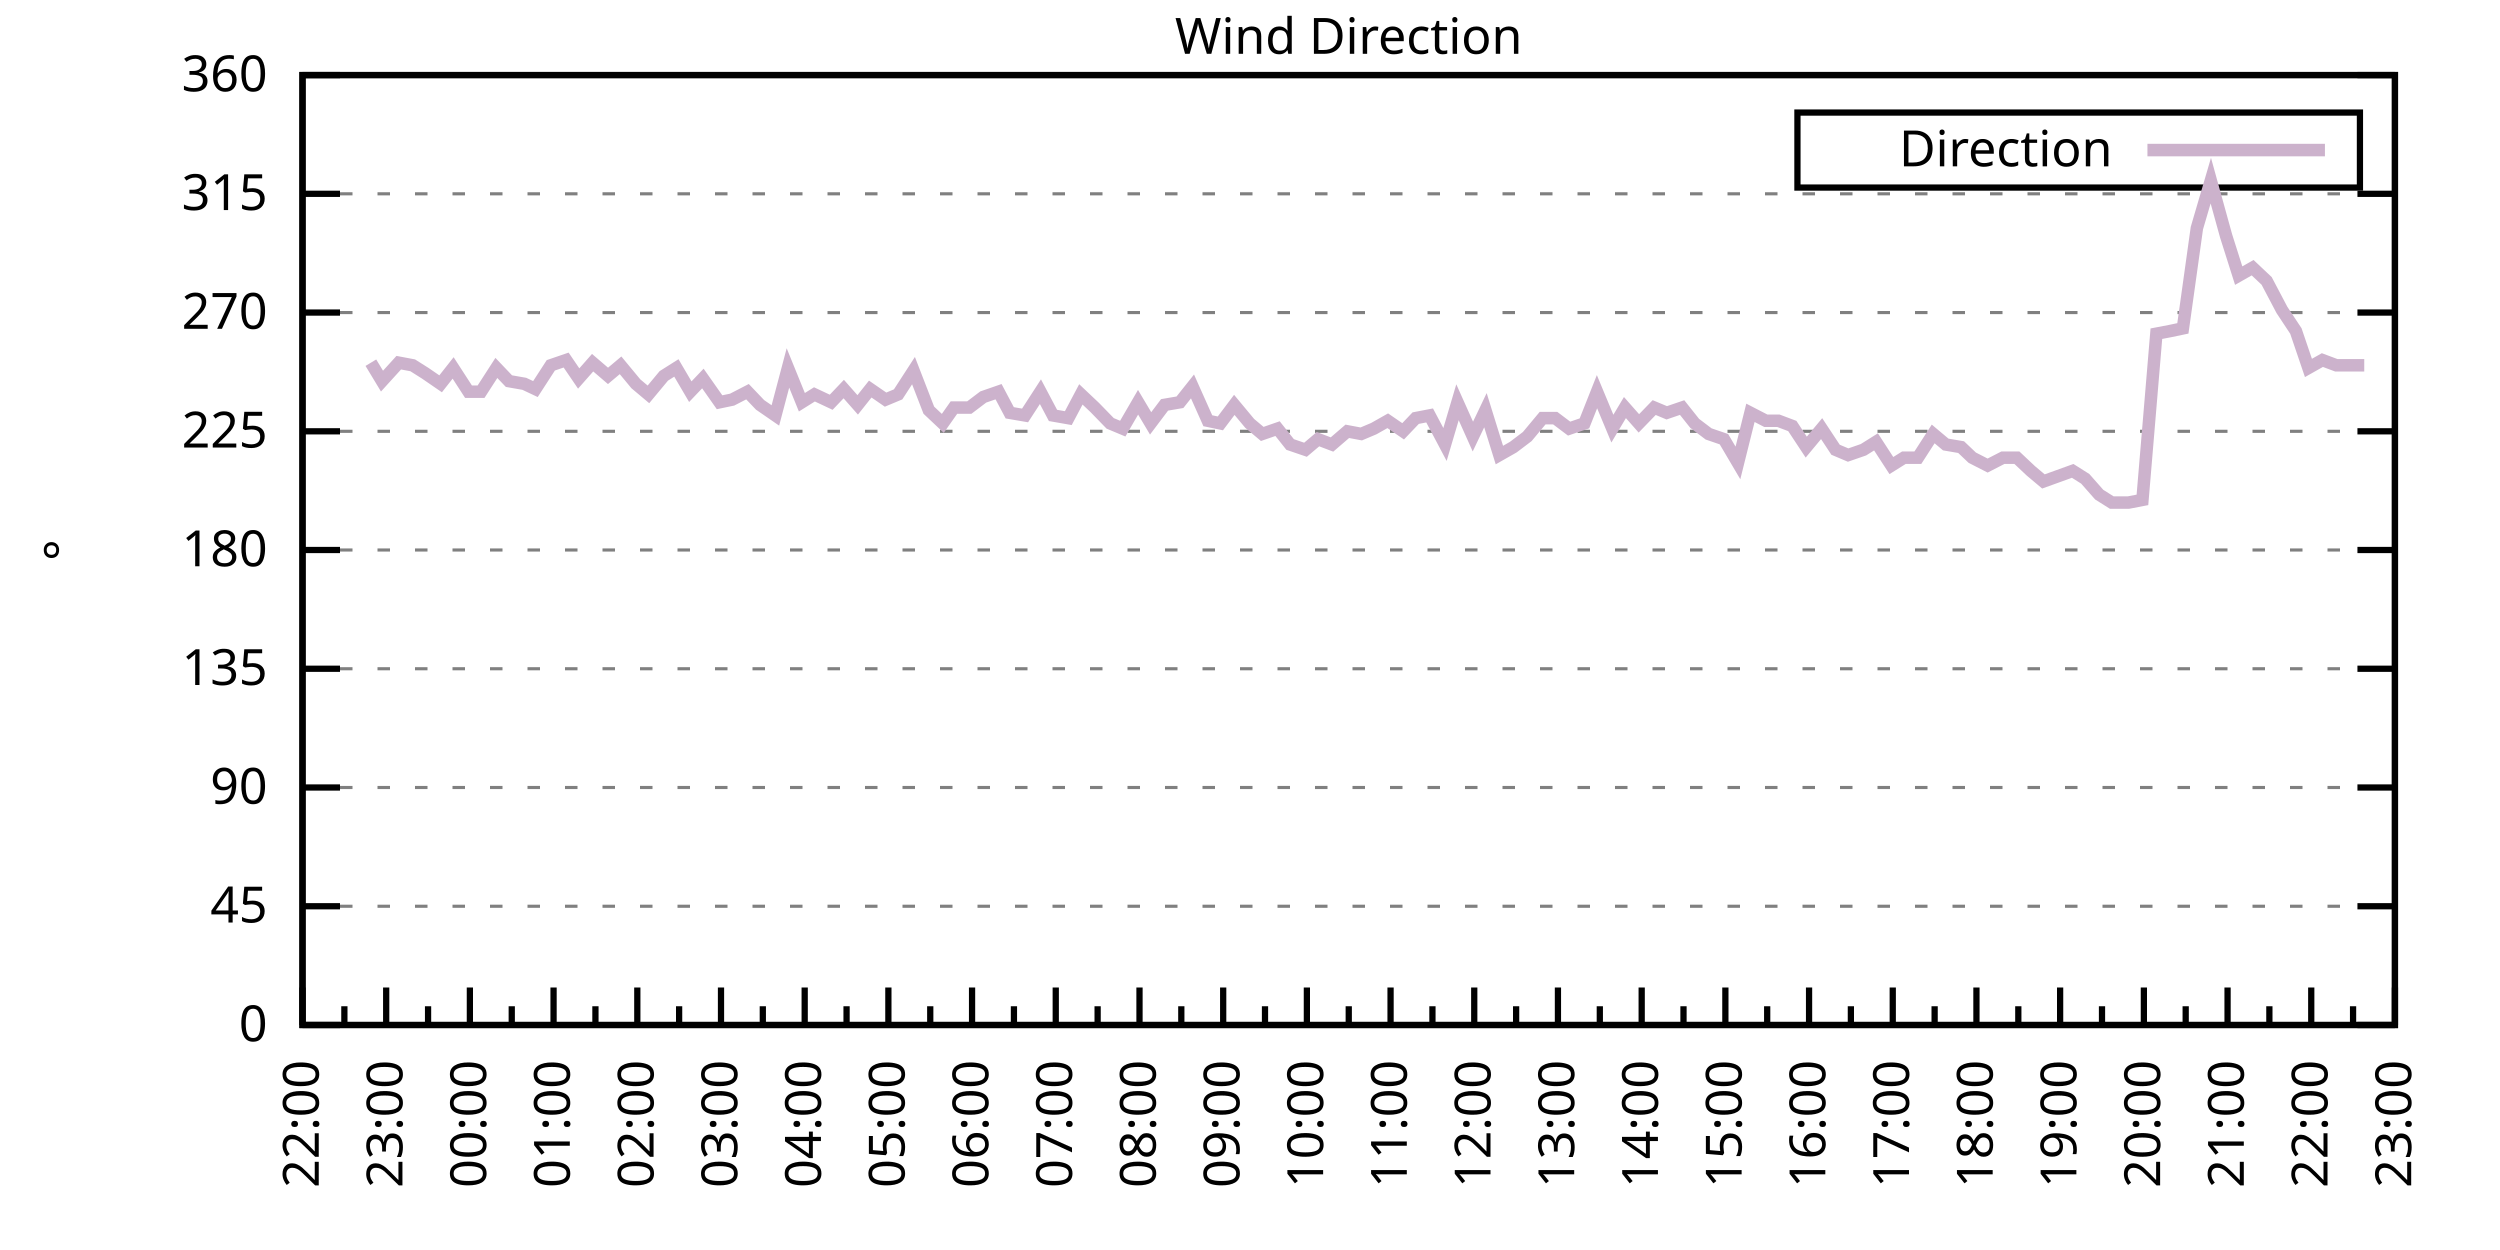
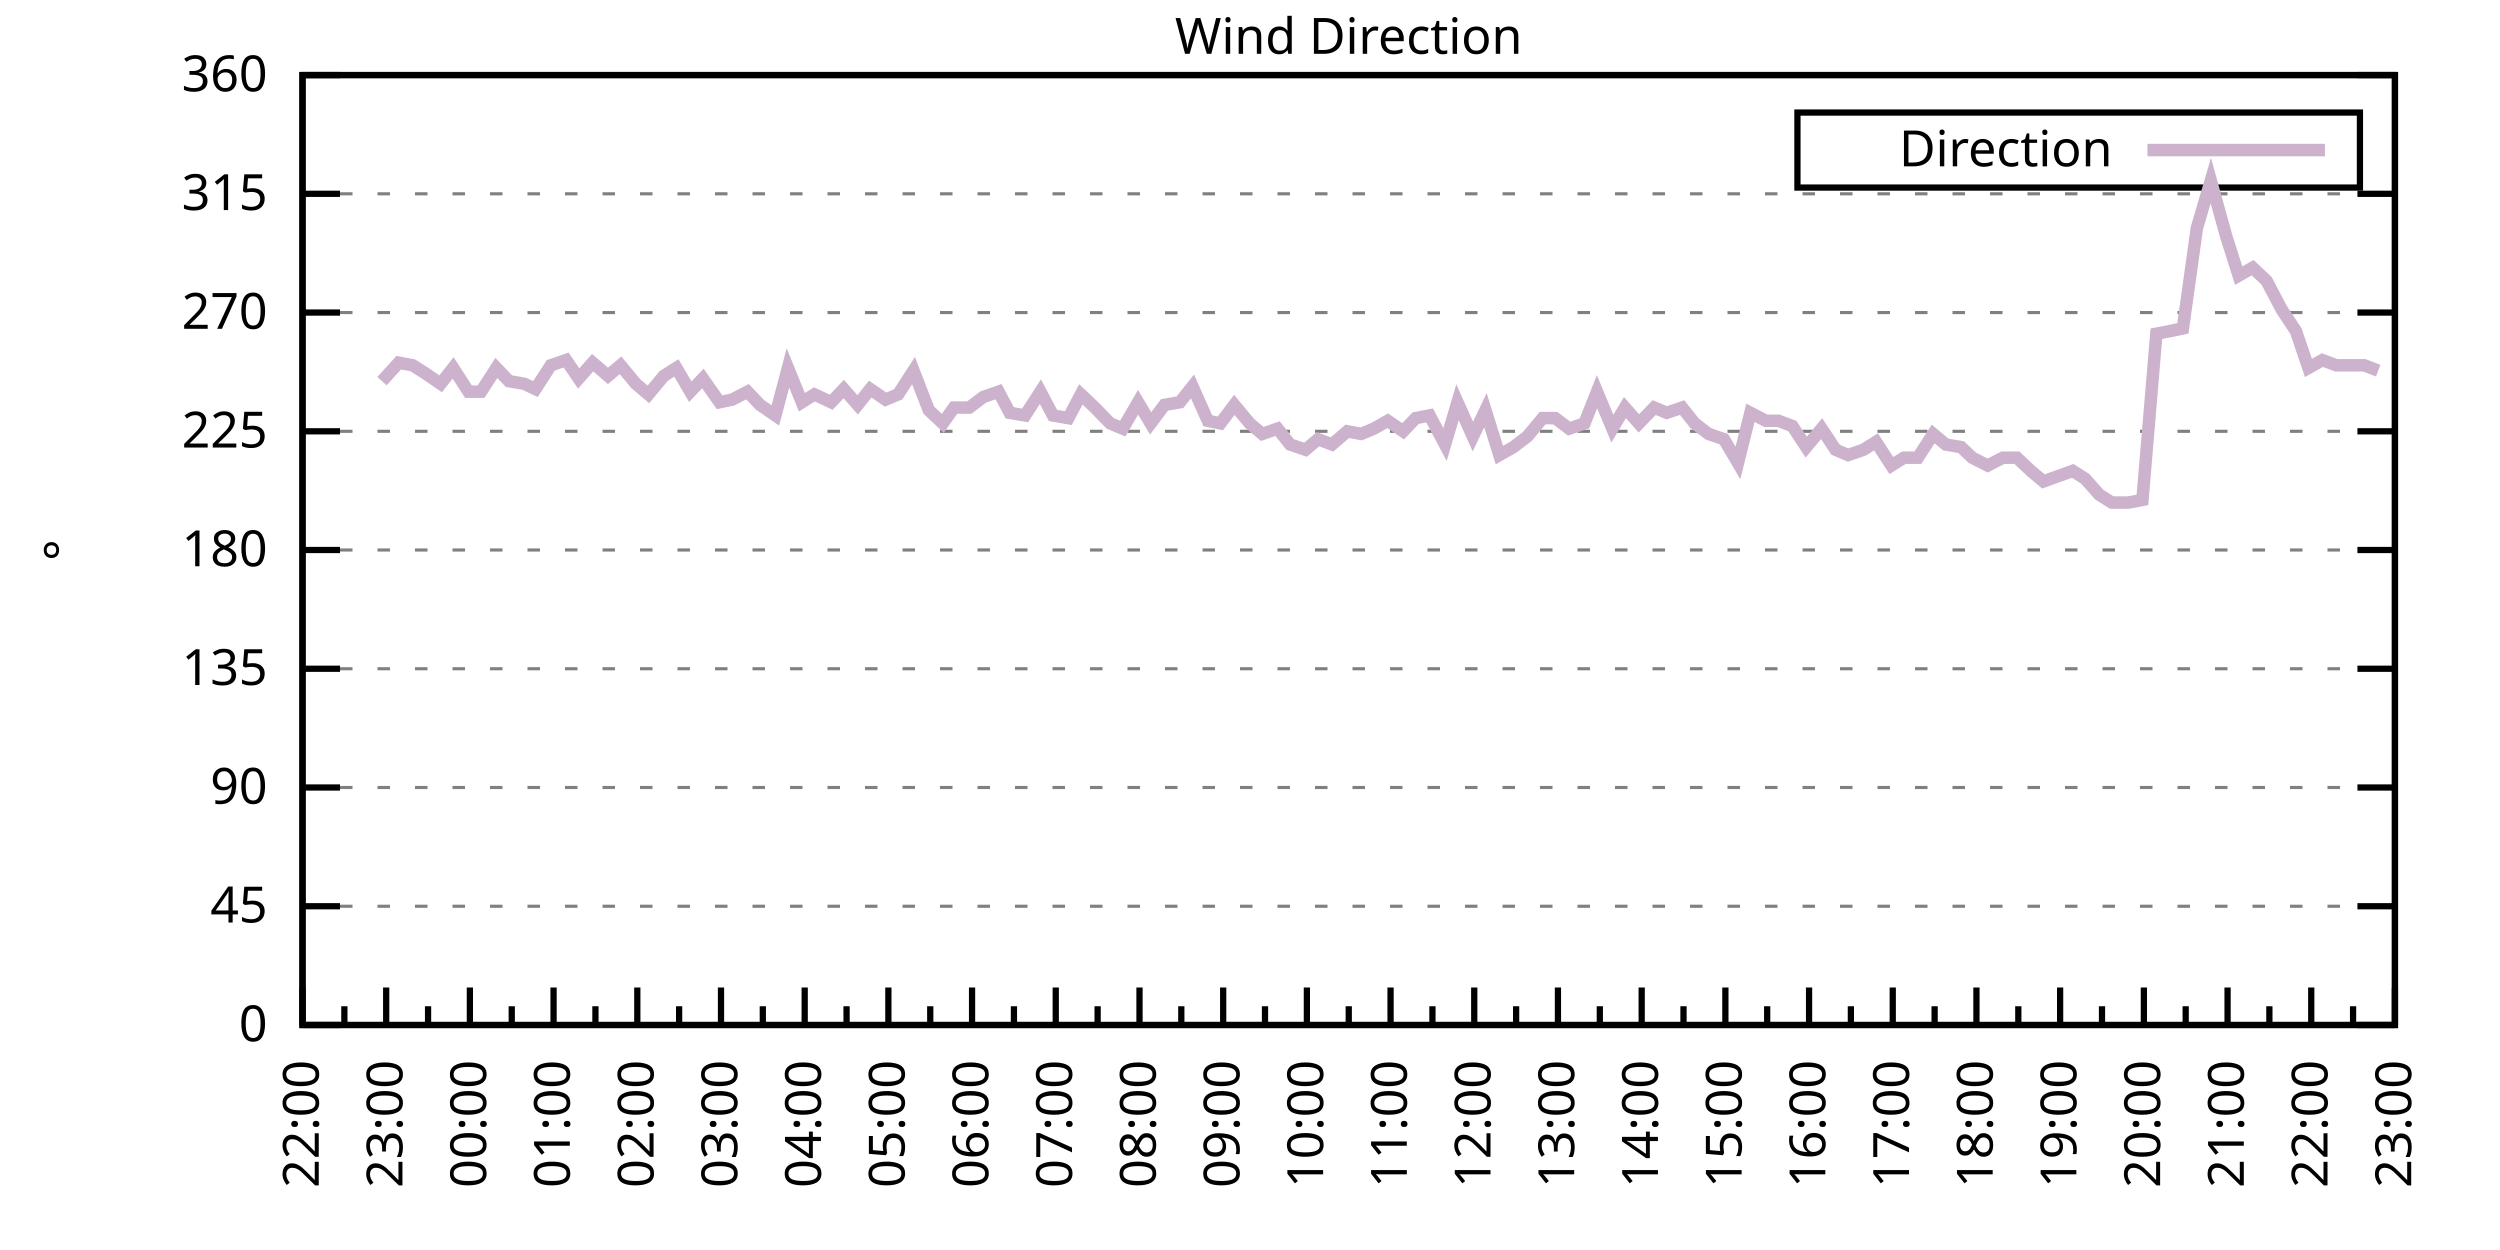
<svg xmlns="http://www.w3.org/2000/svg" xmlns:xlink="http://www.w3.org/1999/xlink" width="400" height="200" viewBox="0 0 400 200">
  <g id="gnuplot_canvas">
    <rect x="0" y="0" width="400" height="200" fill="none" />
    <defs>
      <circle id="gpDot" r="0.5" stroke-width="0.5" stroke="currentColor" />
      <path id="gpPt0" stroke-width="0.333" stroke="currentColor" d="M-1,0 h2 M0,-1 v2" />
      <path id="gpPt1" stroke-width="0.333" stroke="currentColor" d="M-1,-1 L1,1 M1,-1 L-1,1" />
      <path id="gpPt2" stroke-width="0.333" stroke="currentColor" d="M-1,0 L1,0 M0,-1 L0,1 M-1,-1 L1,1 M-1,1 L1,-1" />
      <rect id="gpPt3" stroke-width="0.333" stroke="currentColor" x="-1" y="-1" width="2" height="2" />
      <rect id="gpPt4" stroke-width="0.333" stroke="currentColor" fill="currentColor" x="-1" y="-1" width="2" height="2" />
      <circle id="gpPt5" stroke-width="0.333" stroke="currentColor" cx="0" cy="0" r="1" />
      <use xlink:href="#gpPt5" id="gpPt6" fill="currentColor" stroke="none" />
      <path id="gpPt7" stroke-width="0.333" stroke="currentColor" d="M0,-1.33 L-1.33,0.67 L1.33,0.67 z" />
      <use xlink:href="#gpPt7" id="gpPt8" fill="currentColor" stroke="none" />
      <use xlink:href="#gpPt7" id="gpPt9" stroke="currentColor" transform="rotate(180)" />
      <use xlink:href="#gpPt9" id="gpPt10" fill="currentColor" stroke="none" />
      <use xlink:href="#gpPt3" id="gpPt11" stroke="currentColor" transform="rotate(45)" />
      <use xlink:href="#gpPt11" id="gpPt12" fill="currentColor" stroke="none" />
      <path id="gpPt13" stroke-width="0.333" stroke="currentColor" d="M0,1.330 L1.265,0.411 L0.782,-1.067 L-0.782,-1.076 L-1.265,0.411 z" />
      <use xlink:href="#gpPt13" id="gpPt14" fill="currentColor" stroke="none" />
      <filter id="textbox" filterUnits="objectBoundingBox" x="0" y="0" height="1" width="1">
        <feFlood flood-color="white" flood-opacity="1" result="bgnd" />
        <feComposite in="SourceGraphic" in2="bgnd" operator="atop" />
      </filter>
      <filter id="greybox" filterUnits="objectBoundingBox" x="0" y="0" height="1" width="1">
        <feFlood flood-color="lightgrey" flood-opacity="1" result="grey" />
        <feComposite in="SourceGraphic" in2="grey" operator="atop" />
      </filter>
    </defs>
    <g fill="none" color="white" stroke="currentColor" stroke-width="1.00" stroke-linecap="butt" stroke-linejoin="miter">
</g>
    <g fill="none" color="black" stroke="currentColor" stroke-width="1.00" stroke-linecap="butt" stroke-linejoin="miter">
      <g stroke="none" shape-rendering="crispEdges">
        <polygon fill="rgb(255, 255, 255)" points="48.40,164.00 383.18,164.00 383.18,12.02 48.40,12.02 " />
      </g>
    </g>
    <g fill="none" color="black" stroke="currentColor" stroke-width="1.00" stroke-linecap="butt" stroke-linejoin="miter">
</g>
    <g fill="none" color="black" stroke="black" stroke-width="0.50" stroke-linecap="butt" stroke-linejoin="miter">
</g>
    <g fill="none" color="gray" stroke="currentColor" stroke-width="0.50" stroke-linecap="butt" stroke-linejoin="miter">
      <path stroke="gray" stroke-dasharray="2,4" class="gridline" d="M48.40,164.00 L383.19,164.00  " />
    </g>
    <g fill="none" color="gray" stroke="gray" stroke-width="1.00" stroke-linecap="butt" stroke-linejoin="miter">
</g>
    <g fill="none" color="black" stroke="currentColor" stroke-width="1.00" stroke-linecap="butt" stroke-linejoin="miter">
      <path stroke="black" d="M48.40,164.00 L54.40,164.00 M383.19,164.00 L377.19,164.00  " />
      <g transform="translate(42.80,166.60)" stroke="none" fill="black" font-family="Sans" font-size="8.00" text-anchor="end">
        <text>
          <tspan font-family="Sans"> 0</tspan>
        </text>
      </g>
    </g>
    <g fill="none" color="black" stroke="currentColor" stroke-width="1.00" stroke-linecap="butt" stroke-linejoin="miter">
</g>
    <g fill="none" color="black" stroke="black" stroke-width="0.50" stroke-linecap="butt" stroke-linejoin="miter">
</g>
    <g fill="none" color="gray" stroke="currentColor" stroke-width="0.50" stroke-linecap="butt" stroke-linejoin="miter">
      <path stroke="gray" stroke-dasharray="2,4" class="gridline" d="M48.40,145.00 L383.19,145.00  " />
    </g>
    <g fill="none" color="gray" stroke="gray" stroke-width="1.00" stroke-linecap="butt" stroke-linejoin="miter">
</g>
    <g fill="none" color="black" stroke="currentColor" stroke-width="1.00" stroke-linecap="butt" stroke-linejoin="miter">
      <path stroke="black" d="M48.40,145.00 L54.40,145.00 M383.19,145.00 L377.19,145.00  " />
      <g transform="translate(42.80,147.60)" stroke="none" fill="black" font-family="Sans" font-size="8.00" text-anchor="end">
        <text>
          <tspan font-family="Sans"> 45</tspan>
        </text>
      </g>
    </g>
    <g fill="none" color="black" stroke="currentColor" stroke-width="1.00" stroke-linecap="butt" stroke-linejoin="miter">
</g>
    <g fill="none" color="black" stroke="black" stroke-width="0.50" stroke-linecap="butt" stroke-linejoin="miter">
</g>
    <g fill="none" color="gray" stroke="currentColor" stroke-width="0.50" stroke-linecap="butt" stroke-linejoin="miter">
      <path stroke="gray" stroke-dasharray="2,4" class="gridline" d="M48.40,126.00 L383.19,126.00  " />
    </g>
    <g fill="none" color="gray" stroke="gray" stroke-width="1.00" stroke-linecap="butt" stroke-linejoin="miter">
</g>
    <g fill="none" color="black" stroke="currentColor" stroke-width="1.00" stroke-linecap="butt" stroke-linejoin="miter">
      <path stroke="black" d="M48.40,126.00 L54.40,126.00 M383.19,126.00 L377.19,126.00  " />
      <g transform="translate(42.80,128.60)" stroke="none" fill="black" font-family="Sans" font-size="8.00" text-anchor="end">
        <text>
          <tspan font-family="Sans"> 90</tspan>
        </text>
      </g>
    </g>
    <g fill="none" color="black" stroke="currentColor" stroke-width="1.00" stroke-linecap="butt" stroke-linejoin="miter">
</g>
    <g fill="none" color="black" stroke="black" stroke-width="0.50" stroke-linecap="butt" stroke-linejoin="miter">
</g>
    <g fill="none" color="gray" stroke="currentColor" stroke-width="0.50" stroke-linecap="butt" stroke-linejoin="miter">
      <path stroke="gray" stroke-dasharray="2,4" class="gridline" d="M48.40,107.00 L383.19,107.00  " />
    </g>
    <g fill="none" color="gray" stroke="gray" stroke-width="1.00" stroke-linecap="butt" stroke-linejoin="miter">
</g>
    <g fill="none" color="black" stroke="currentColor" stroke-width="1.00" stroke-linecap="butt" stroke-linejoin="miter">
      <path stroke="black" d="M48.40,107.00 L54.40,107.00 M383.19,107.00 L377.19,107.00  " />
      <g transform="translate(42.80,109.60)" stroke="none" fill="black" font-family="Sans" font-size="8.00" text-anchor="end">
        <text>
          <tspan font-family="Sans"> 135</tspan>
        </text>
      </g>
    </g>
    <g fill="none" color="black" stroke="currentColor" stroke-width="1.00" stroke-linecap="butt" stroke-linejoin="miter">
</g>
    <g fill="none" color="black" stroke="black" stroke-width="0.50" stroke-linecap="butt" stroke-linejoin="miter">
</g>
    <g fill="none" color="gray" stroke="currentColor" stroke-width="0.50" stroke-linecap="butt" stroke-linejoin="miter">
      <path stroke="gray" stroke-dasharray="2,4" class="gridline" d="M48.40,88.00 L383.19,88.00  " />
    </g>
    <g fill="none" color="gray" stroke="gray" stroke-width="1.00" stroke-linecap="butt" stroke-linejoin="miter">
</g>
    <g fill="none" color="black" stroke="currentColor" stroke-width="1.00" stroke-linecap="butt" stroke-linejoin="miter">
      <path stroke="black" d="M48.40,88.00 L54.40,88.00 M383.19,88.00 L377.19,88.00  " />
      <g transform="translate(42.80,90.60)" stroke="none" fill="black" font-family="Sans" font-size="8.00" text-anchor="end">
        <text>
          <tspan font-family="Sans"> 180</tspan>
        </text>
      </g>
    </g>
    <g fill="none" color="black" stroke="currentColor" stroke-width="1.00" stroke-linecap="butt" stroke-linejoin="miter">
</g>
    <g fill="none" color="black" stroke="black" stroke-width="0.50" stroke-linecap="butt" stroke-linejoin="miter">
</g>
    <g fill="none" color="gray" stroke="currentColor" stroke-width="0.50" stroke-linecap="butt" stroke-linejoin="miter">
      <path stroke="gray" stroke-dasharray="2,4" class="gridline" d="M48.40,69.01 L383.19,69.01  " />
    </g>
    <g fill="none" color="gray" stroke="gray" stroke-width="1.00" stroke-linecap="butt" stroke-linejoin="miter">
</g>
    <g fill="none" color="black" stroke="currentColor" stroke-width="1.00" stroke-linecap="butt" stroke-linejoin="miter">
      <path stroke="black" d="M48.40,69.01 L54.40,69.01 M383.19,69.01 L377.19,69.01  " />
      <g transform="translate(42.80,71.61)" stroke="none" fill="black" font-family="Sans" font-size="8.00" text-anchor="end">
        <text>
          <tspan font-family="Sans"> 225</tspan>
        </text>
      </g>
    </g>
    <g fill="none" color="black" stroke="currentColor" stroke-width="1.00" stroke-linecap="butt" stroke-linejoin="miter">
</g>
    <g fill="none" color="black" stroke="black" stroke-width="0.50" stroke-linecap="butt" stroke-linejoin="miter">
</g>
    <g fill="none" color="gray" stroke="currentColor" stroke-width="0.50" stroke-linecap="butt" stroke-linejoin="miter">
      <path stroke="gray" stroke-dasharray="2,4" class="gridline" d="M48.40,50.01 L383.19,50.01  " />
    </g>
    <g fill="none" color="gray" stroke="gray" stroke-width="1.00" stroke-linecap="butt" stroke-linejoin="miter">
</g>
    <g fill="none" color="black" stroke="currentColor" stroke-width="1.00" stroke-linecap="butt" stroke-linejoin="miter">
      <path stroke="black" d="M48.40,50.01 L54.40,50.01 M383.19,50.01 L377.19,50.01  " />
      <g transform="translate(42.80,52.61)" stroke="none" fill="black" font-family="Sans" font-size="8.00" text-anchor="end">
        <text>
          <tspan font-family="Sans"> 270</tspan>
        </text>
      </g>
    </g>
    <g fill="none" color="black" stroke="currentColor" stroke-width="1.00" stroke-linecap="butt" stroke-linejoin="miter">
</g>
    <g fill="none" color="black" stroke="black" stroke-width="0.50" stroke-linecap="butt" stroke-linejoin="miter">
</g>
    <g fill="none" color="gray" stroke="currentColor" stroke-width="0.50" stroke-linecap="butt" stroke-linejoin="miter">
      <path stroke="gray" stroke-dasharray="2,4" class="gridline" d="M48.40,31.01 L383.19,31.01  " />
    </g>
    <g fill="none" color="gray" stroke="gray" stroke-width="1.00" stroke-linecap="butt" stroke-linejoin="miter">
</g>
    <g fill="none" color="black" stroke="currentColor" stroke-width="1.00" stroke-linecap="butt" stroke-linejoin="miter">
      <path stroke="black" d="M48.40,31.01 L54.40,31.01 M383.19,31.01 L377.19,31.01  " />
      <g transform="translate(42.80,33.61)" stroke="none" fill="black" font-family="Sans" font-size="8.00" text-anchor="end">
        <text>
          <tspan font-family="Sans"> 315</tspan>
        </text>
      </g>
    </g>
    <g fill="none" color="black" stroke="currentColor" stroke-width="1.00" stroke-linecap="butt" stroke-linejoin="miter">
</g>
    <g fill="none" color="black" stroke="black" stroke-width="0.50" stroke-linecap="butt" stroke-linejoin="miter">
</g>
    <g fill="none" color="gray" stroke="currentColor" stroke-width="0.50" stroke-linecap="butt" stroke-linejoin="miter">
      <path stroke="gray" stroke-dasharray="2,4" class="gridline" d="M48.40,12.01 L383.19,12.01  " />
    </g>
    <g fill="none" color="gray" stroke="gray" stroke-width="1.00" stroke-linecap="butt" stroke-linejoin="miter">
</g>
    <g fill="none" color="black" stroke="currentColor" stroke-width="1.00" stroke-linecap="butt" stroke-linejoin="miter">
      <path stroke="black" d="M48.40,12.01 L54.40,12.01 M383.19,12.01 L377.19,12.01  " />
      <g transform="translate(42.80,14.61)" stroke="none" fill="black" font-family="Sans" font-size="8.00" text-anchor="end">
        <text>
          <tspan font-family="Sans"> 360</tspan>
        </text>
      </g>
    </g>
    <g fill="none" color="black" stroke="currentColor" stroke-width="1.00" stroke-linecap="butt" stroke-linejoin="miter">
      <path stroke="black" d="M48.40,164.00 L48.40,158.00  " />
      <g transform="translate(51.00,169.60) rotate(270)" stroke="none" fill="black" font-family="Sans" font-size="8.00" text-anchor="end">
        <text>
          <tspan font-family="Sans">22:00</tspan>
        </text>
      </g>
    </g>
    <g fill="none" color="black" stroke="currentColor" stroke-width="1.00" stroke-linecap="butt" stroke-linejoin="miter">
      <path stroke="black" d="M55.10,164.00 L55.10,161.00 M61.79,164.00 L61.79,158.00  " />
      <g transform="translate(64.39,169.60) rotate(270)" stroke="none" fill="black" font-family="Sans" font-size="8.00" text-anchor="end">
        <text>
          <tspan font-family="Sans">23:00</tspan>
        </text>
      </g>
    </g>
    <g fill="none" color="black" stroke="currentColor" stroke-width="1.00" stroke-linecap="butt" stroke-linejoin="miter">
      <path stroke="black" d="M68.49,164.00 L68.49,161.00 M75.18,164.00 L75.18,158.00  " />
      <g transform="translate(77.78,169.60) rotate(270)" stroke="none" fill="black" font-family="Sans" font-size="8.00" text-anchor="end">
        <text>
          <tspan font-family="Sans">00:00</tspan>
        </text>
      </g>
    </g>
    <g fill="none" color="black" stroke="currentColor" stroke-width="1.00" stroke-linecap="butt" stroke-linejoin="miter">
      <path stroke="black" d="M81.88,164.00 L81.88,161.00 M88.57,164.00 L88.57,158.00  " />
      <g transform="translate(91.17,169.60) rotate(270)" stroke="none" fill="black" font-family="Sans" font-size="8.00" text-anchor="end">
        <text>
          <tspan font-family="Sans">01:00</tspan>
        </text>
      </g>
    </g>
    <g fill="none" color="black" stroke="currentColor" stroke-width="1.00" stroke-linecap="butt" stroke-linejoin="miter">
      <path stroke="black" d="M95.27,164.00 L95.27,161.00 M101.97,164.00 L101.97,158.00  " />
      <g transform="translate(104.57,169.60) rotate(270)" stroke="none" fill="black" font-family="Sans" font-size="8.00" text-anchor="end">
        <text>
          <tspan font-family="Sans">02:00</tspan>
        </text>
      </g>
    </g>
    <g fill="none" color="black" stroke="currentColor" stroke-width="1.00" stroke-linecap="butt" stroke-linejoin="miter">
      <path stroke="black" d="M108.66,164.00 L108.66,161.00 M115.36,164.00 L115.36,158.00  " />
      <g transform="translate(117.96,169.60) rotate(270)" stroke="none" fill="black" font-family="Sans" font-size="8.00" text-anchor="end">
        <text>
          <tspan font-family="Sans">03:00</tspan>
        </text>
      </g>
    </g>
    <g fill="none" color="black" stroke="currentColor" stroke-width="1.00" stroke-linecap="butt" stroke-linejoin="miter">
      <path stroke="black" d="M122.05,164.00 L122.05,161.00 M128.75,164.00 L128.75,158.00  " />
      <g transform="translate(131.35,169.60) rotate(270)" stroke="none" fill="black" font-family="Sans" font-size="8.00" text-anchor="end">
        <text>
          <tspan font-family="Sans">04:00</tspan>
        </text>
      </g>
    </g>
    <g fill="none" color="black" stroke="currentColor" stroke-width="1.00" stroke-linecap="butt" stroke-linejoin="miter">
      <path stroke="black" d="M135.45,164.00 L135.45,161.00 M142.14,164.00 L142.14,158.00  " />
      <g transform="translate(144.74,169.60) rotate(270)" stroke="none" fill="black" font-family="Sans" font-size="8.00" text-anchor="end">
        <text>
          <tspan font-family="Sans">05:00</tspan>
        </text>
      </g>
    </g>
    <g fill="none" color="black" stroke="currentColor" stroke-width="1.00" stroke-linecap="butt" stroke-linejoin="miter">
      <path stroke="black" d="M148.84,164.00 L148.84,161.00 M155.53,164.00 L155.53,158.00  " />
      <g transform="translate(158.13,169.60) rotate(270)" stroke="none" fill="black" font-family="Sans" font-size="8.00" text-anchor="end">
        <text>
          <tspan font-family="Sans">06:00</tspan>
        </text>
      </g>
    </g>
    <g fill="none" color="black" stroke="currentColor" stroke-width="1.00" stroke-linecap="butt" stroke-linejoin="miter">
      <path stroke="black" d="M162.23,164.00 L162.23,161.00 M168.92,164.00 L168.92,158.00  " />
      <g transform="translate(171.52,169.60) rotate(270)" stroke="none" fill="black" font-family="Sans" font-size="8.00" text-anchor="end">
        <text>
          <tspan font-family="Sans">07:00</tspan>
        </text>
      </g>
    </g>
    <g fill="none" color="black" stroke="currentColor" stroke-width="1.00" stroke-linecap="butt" stroke-linejoin="miter">
      <path stroke="black" d="M175.62,164.00 L175.62,161.00 M182.32,164.00 L182.32,158.00  " />
      <g transform="translate(184.92,169.60) rotate(270)" stroke="none" fill="black" font-family="Sans" font-size="8.00" text-anchor="end">
        <text>
          <tspan font-family="Sans">08:00</tspan>
        </text>
      </g>
    </g>
    <g fill="none" color="black" stroke="currentColor" stroke-width="1.00" stroke-linecap="butt" stroke-linejoin="miter">
      <path stroke="black" d="M189.01,164.00 L189.01,161.00 M195.71,164.00 L195.71,158.00  " />
      <g transform="translate(198.31,169.60) rotate(270)" stroke="none" fill="black" font-family="Sans" font-size="8.00" text-anchor="end">
        <text>
          <tspan font-family="Sans">09:00</tspan>
        </text>
      </g>
    </g>
    <g fill="none" color="black" stroke="currentColor" stroke-width="1.00" stroke-linecap="butt" stroke-linejoin="miter">
      <path stroke="black" d="M202.40,164.00 L202.40,161.00 M209.10,164.00 L209.10,158.00  " />
      <g transform="translate(211.70,169.60) rotate(270)" stroke="none" fill="black" font-family="Sans" font-size="8.00" text-anchor="end">
        <text>
          <tspan font-family="Sans">10:00</tspan>
        </text>
      </g>
    </g>
    <g fill="none" color="black" stroke="currentColor" stroke-width="1.00" stroke-linecap="butt" stroke-linejoin="miter">
      <path stroke="black" d="M215.80,164.00 L215.80,161.00 M222.49,164.00 L222.49,158.00  " />
      <g transform="translate(225.09,169.60) rotate(270)" stroke="none" fill="black" font-family="Sans" font-size="8.00" text-anchor="end">
        <text>
          <tspan font-family="Sans">11:00</tspan>
        </text>
      </g>
    </g>
    <g fill="none" color="black" stroke="currentColor" stroke-width="1.00" stroke-linecap="butt" stroke-linejoin="miter">
      <path stroke="black" d="M229.19,164.00 L229.19,161.00 M235.88,164.00 L235.88,158.00  " />
      <g transform="translate(238.48,169.60) rotate(270)" stroke="none" fill="black" font-family="Sans" font-size="8.00" text-anchor="end">
        <text>
          <tspan font-family="Sans">12:00</tspan>
        </text>
      </g>
    </g>
    <g fill="none" color="black" stroke="currentColor" stroke-width="1.00" stroke-linecap="butt" stroke-linejoin="miter">
      <path stroke="black" d="M242.58,164.00 L242.58,161.00 M249.27,164.00 L249.27,158.00  " />
      <g transform="translate(251.87,169.60) rotate(270)" stroke="none" fill="black" font-family="Sans" font-size="8.00" text-anchor="end">
        <text>
          <tspan font-family="Sans">13:00</tspan>
        </text>
      </g>
    </g>
    <g fill="none" color="black" stroke="currentColor" stroke-width="1.00" stroke-linecap="butt" stroke-linejoin="miter">
      <path stroke="black" d="M255.97,164.00 L255.97,161.00 M262.67,164.00 L262.67,158.00  " />
      <g transform="translate(265.27,169.60) rotate(270)" stroke="none" fill="black" font-family="Sans" font-size="8.00" text-anchor="end">
        <text>
          <tspan font-family="Sans">14:00</tspan>
        </text>
      </g>
    </g>
    <g fill="none" color="black" stroke="currentColor" stroke-width="1.00" stroke-linecap="butt" stroke-linejoin="miter">
      <path stroke="black" d="M269.36,164.00 L269.36,161.00 M276.06,164.00 L276.06,158.00  " />
      <g transform="translate(278.66,169.60) rotate(270)" stroke="none" fill="black" font-family="Sans" font-size="8.00" text-anchor="end">
        <text>
          <tspan font-family="Sans">15:00</tspan>
        </text>
      </g>
    </g>
    <g fill="none" color="black" stroke="currentColor" stroke-width="1.00" stroke-linecap="butt" stroke-linejoin="miter">
      <path stroke="black" d="M282.75,164.00 L282.75,161.00 M289.45,164.00 L289.45,158.00  " />
      <g transform="translate(292.05,169.60) rotate(270)" stroke="none" fill="black" font-family="Sans" font-size="8.00" text-anchor="end">
        <text>
          <tspan font-family="Sans">16:00</tspan>
        </text>
      </g>
    </g>
    <g fill="none" color="black" stroke="currentColor" stroke-width="1.00" stroke-linecap="butt" stroke-linejoin="miter">
      <path stroke="black" d="M296.14,164.00 L296.14,161.00 M302.84,164.00 L302.84,158.00  " />
      <g transform="translate(305.44,169.60) rotate(270)" stroke="none" fill="black" font-family="Sans" font-size="8.00" text-anchor="end">
        <text>
          <tspan font-family="Sans">17:00</tspan>
        </text>
      </g>
    </g>
    <g fill="none" color="black" stroke="currentColor" stroke-width="1.00" stroke-linecap="butt" stroke-linejoin="miter">
      <path stroke="black" d="M309.54,164.00 L309.54,161.00 M316.23,164.00 L316.23,158.00  " />
      <g transform="translate(318.83,169.60) rotate(270)" stroke="none" fill="black" font-family="Sans" font-size="8.00" text-anchor="end">
        <text>
          <tspan font-family="Sans">18:00</tspan>
        </text>
      </g>
    </g>
    <g fill="none" color="black" stroke="currentColor" stroke-width="1.00" stroke-linecap="butt" stroke-linejoin="miter">
      <path stroke="black" d="M322.93,164.00 L322.93,161.00 M329.62,164.00 L329.62,158.00  " />
      <g transform="translate(332.22,169.60) rotate(270)" stroke="none" fill="black" font-family="Sans" font-size="8.00" text-anchor="end">
        <text>
          <tspan font-family="Sans">19:00</tspan>
        </text>
      </g>
    </g>
    <g fill="none" color="black" stroke="currentColor" stroke-width="1.00" stroke-linecap="butt" stroke-linejoin="miter">
      <path stroke="black" d="M336.32,164.00 L336.32,161.00 M343.02,164.00 L343.02,158.00  " />
      <g transform="translate(345.62,169.60) rotate(270)" stroke="none" fill="black" font-family="Sans" font-size="8.00" text-anchor="end">
        <text>
          <tspan font-family="Sans">20:00</tspan>
        </text>
      </g>
    </g>
    <g fill="none" color="black" stroke="currentColor" stroke-width="1.00" stroke-linecap="butt" stroke-linejoin="miter">
      <path stroke="black" d="M349.71,164.00 L349.71,161.00 M356.41,164.00 L356.41,158.00  " />
      <g transform="translate(359.01,169.60) rotate(270)" stroke="none" fill="black" font-family="Sans" font-size="8.00" text-anchor="end">
        <text>
          <tspan font-family="Sans">21:00</tspan>
        </text>
      </g>
    </g>
    <g fill="none" color="black" stroke="currentColor" stroke-width="1.00" stroke-linecap="butt" stroke-linejoin="miter">
      <path stroke="black" d="M363.10,164.00 L363.10,161.00 M369.80,164.00 L369.80,158.00  " />
      <g transform="translate(372.40,169.60) rotate(270)" stroke="none" fill="black" font-family="Sans" font-size="8.00" text-anchor="end">
        <text>
          <tspan font-family="Sans">22:00</tspan>
        </text>
      </g>
    </g>
    <g fill="none" color="black" stroke="currentColor" stroke-width="1.00" stroke-linecap="butt" stroke-linejoin="miter">
      <path stroke="black" d="M376.49,164.00 L376.49,161.00 M383.19,164.00 L383.19,158.00  " />
      <g transform="translate(385.79,169.60) rotate(270)" stroke="none" fill="black" font-family="Sans" font-size="8.00" text-anchor="end">
        <text>
          <tspan font-family="Sans">23:00</tspan>
        </text>
      </g>
    </g>
    <g fill="none" color="black" stroke="currentColor" stroke-width="1.00" stroke-linecap="butt" stroke-linejoin="miter">
</g>
    <g fill="none" color="black" stroke="currentColor" stroke-width="1.00" stroke-linecap="butt" stroke-linejoin="miter">
      <path stroke="black" d="M48.40,12.01 L48.40,164.00 L383.19,164.00 L383.19,12.01 L48.40,12.01 Z  " />
    </g>
    <g fill="none" color="black" stroke="currentColor" stroke-width="1.00" stroke-linecap="butt" stroke-linejoin="miter">
      <g transform="translate(12.80,88.01) rotate(270)" stroke="none" fill="black" font-family="Sans" font-size="8.00" text-anchor="middle">
        <text>
          <tspan font-family="Sans">°</tspan>
        </text>
      </g>
    </g>
    <g fill="none" color="black" stroke="currentColor" stroke-width="1.00" stroke-linecap="butt" stroke-linejoin="miter">
</g>
    <g fill="none" color="black" stroke="currentColor" stroke-width="1.00" stroke-linecap="butt" stroke-linejoin="miter">
      <path stroke="black" d="M287.59,30.01 L287.59,18.01 L377.59,18.01 L377.59,30.01 L287.59,30.01 Z  " />
    </g>
    <g id="Wind_direction_plot_1">
      <g fill="none" color="white" stroke="black" stroke-width="2.00" stroke-linecap="butt" stroke-linejoin="miter">
</g>
      <g fill="none" color="black" stroke="currentColor" stroke-width="2.00" stroke-linecap="butt" stroke-linejoin="miter">
        <g transform="translate(337.99,26.61)" stroke="none" fill="black" font-family="Sans" font-size="8.00" text-anchor="end">
          <text>
            <tspan font-family="Sans">Direction</tspan>
          </text>
        </g>
      </g>
      <g fill="none" color="black" stroke="currentColor" stroke-width="2.00" stroke-linecap="butt" stroke-linejoin="miter">
-         <path stroke="rgb(204, 178, 204)" d="M343.59,24.01 L371.99,24.01 M59.34,58.03 L61.12,60.98 L63.80,58.03 L66.03,58.45 L68.04,59.72 L70.50,61.41   L72.50,58.87 L74.96,62.67 L76.97,62.67 L79.42,58.87 L81.43,60.98 L83.89,61.41 L85.67,62.25 L88.13,58.45   L90.58,57.61 L92.59,60.56 L94.82,58.03 L97.28,60.14 L99.29,58.45 L101.74,61.41 L103.75,63.10 L106.21,60.14   L108.22,58.87 L110.45,62.67 L112.46,60.56 L115.13,64.36 L117.14,63.94 L119.60,62.67 L121.61,64.78 L124.06,66.47   L126.07,58.87 L128.30,64.36 L130.31,63.10 L132.99,64.36 L135.00,62.25 L137.23,64.78 L139.24,62.25 L141.69,63.94   L143.70,63.10 L146.16,59.30 L148.61,65.63 L150.85,67.74 L152.63,65.21 L155.09,65.21 L157.32,63.52 L159.77,62.67   L161.56,66.05 L164.01,66.47 L166.47,62.67 L168.48,66.47 L170.93,66.90 L172.94,63.10 L175.17,65.21 L177.63,67.74   L179.64,68.58 L182.09,64.36 L184.10,67.74 L186.33,64.78 L188.79,64.36 L190.80,61.83 L193.25,67.32 L195.26,67.74   L197.49,64.78 L199.95,67.74 L201.96,69.43 L204.41,68.58 L206.42,71.12 L208.88,71.96 L210.88,70.27 L213.12,71.12   L215.57,69.01 L217.80,69.43 L219.81,68.58 L222.04,67.32 L224.50,69.01 L226.51,66.90 L228.74,66.47 L231.20,71.12   L233.20,64.36 L235.66,69.85 L237.67,65.63 L239.90,72.81 L242.13,71.54 L244.36,69.85 L246.82,66.90 L248.83,66.90   L251.06,68.58 L253.51,67.74 L255.52,62.67 L257.98,68.58 L259.99,65.21 L262.22,67.74 L264.67,65.21 L266.68,66.05   L269.14,65.21 L271.15,67.74 L273.38,69.43 L275.83,70.27 L278.07,74.07 L280.07,66.05 L282.53,67.32 L284.54,67.32   L286.77,68.16 L289.00,71.54 L291.46,68.58 L293.69,71.96 L295.70,72.81 L298.15,71.96 L300.16,70.70 L302.62,74.49   L304.63,73.23 L306.86,73.23 L309.31,69.43 L311.32,71.12 L313.78,71.54 L315.56,73.23 L318.02,74.49 L320.47,73.23   L322.70,73.23 L324.94,75.34 L326.95,77.03 L331.63,75.34 L333.64,76.61 L335.87,79.14 L337.88,80.41 L340.56,80.41   L342.79,79.98 L345.02,53.39 L347.26,52.96 L349.26,52.54 L351.50,36.50 L353.73,28.90 L356.18,37.76 L358.19,44.10   L360.42,42.83 L362.66,44.94 L365.11,49.59 L367.34,52.96 L369.35,58.87 L371.58,57.61 L373.82,58.45 L376.27,58.45   L378.28,58.45  " />
+         <path stroke="rgb(204, 178, 204)" d="M343.59,24.01 L371.99,24.01 M61.12,60.98 L63.80,58.03 L66.03,58.45 L68.04,59.72 L70.50,61.41 L72.50,58.87   L74.96,62.67 L76.97,62.67 L79.42,58.87 L81.43,60.98 L83.89,61.41 L85.67,62.25 L88.13,58.45 L90.58,57.61   L92.59,60.56 L94.82,58.03 L97.28,60.14 L99.29,58.45 L101.74,61.41 L103.75,63.10 L106.21,60.14 L108.22,58.87   L110.45,62.67 L112.46,60.56 L115.13,64.36 L117.14,63.94 L119.60,62.67 L121.61,64.78 L124.06,66.47 L126.07,58.87   L128.30,64.36 L130.31,63.10 L132.99,64.36 L135.00,62.25 L137.23,64.78 L139.24,62.25 L141.69,63.94 L143.70,63.10   L146.16,59.30 L148.61,65.63 L150.85,67.74 L152.63,65.21 L155.09,65.21 L157.32,63.52 L159.77,62.67 L161.56,66.05   L164.01,66.47 L166.47,62.67 L168.48,66.47 L170.93,66.90 L172.94,63.10 L175.17,65.21 L177.63,67.74 L179.64,68.58   L182.09,64.36 L184.10,67.74 L186.33,64.78 L188.79,64.36 L190.80,61.83 L193.25,67.32 L195.26,67.74 L197.49,64.78   L199.95,67.74 L201.96,69.43 L204.41,68.58 L206.42,71.12 L208.88,71.96 L210.88,70.27 L213.12,71.12 L215.57,69.01   L217.80,69.43 L219.81,68.58 L222.04,67.32 L224.50,69.01 L226.51,66.90 L228.74,66.47 L231.20,71.12 L233.20,64.36   L235.66,69.85 L237.67,65.63 L239.90,72.81 L242.13,71.54 L244.36,69.85 L246.82,66.90 L248.83,66.90 L251.06,68.58   L253.51,67.74 L255.52,62.67 L257.98,68.58 L259.99,65.21 L262.22,67.74 L264.67,65.21 L266.68,66.05 L269.14,65.21   L271.15,67.74 L273.38,69.43 L275.83,70.27 L278.07,74.07 L280.07,66.05 L282.53,67.32 L284.54,67.32 L286.77,68.16   L289.00,71.54 L291.46,68.58 L293.69,71.96 L295.70,72.81 L298.15,71.96 L300.16,70.70 L302.62,74.49 L304.63,73.23   L306.86,73.23 L309.31,69.43 L311.32,71.12 L313.78,71.54 L315.56,73.23 L318.02,74.49 L320.47,73.23 L322.70,73.23   L324.94,75.34 L326.95,77.03 L331.63,75.34 L333.64,76.61 L335.87,79.14 L337.88,80.41 L340.56,80.41 L342.79,79.98   L345.02,53.39 L347.26,52.96 L349.26,52.54 L351.50,36.50 L353.73,28.90 L356.18,37.76 L358.19,44.10 L360.42,42.83   L362.66,44.94 L365.11,49.59 L367.34,52.96 L369.35,58.87 L371.58,57.61 L373.82,58.45 L376.27,58.45 L378.28,58.45   L380.51,59.30  " />
      </g>
    </g>
    <g fill="none" color="black" stroke="currentColor" stroke-width="2.00" stroke-linecap="butt" stroke-linejoin="miter">
</g>
    <g fill="none" color="black" stroke="black" stroke-width="1.00" stroke-linecap="butt" stroke-linejoin="miter">
</g>
    <g fill="none" color="black" stroke="currentColor" stroke-width="1.00" stroke-linecap="butt" stroke-linejoin="miter">
      <path stroke="black" d="M48.40,12.01 L48.40,164.00 L383.19,164.00 L383.19,12.01 L48.40,12.01 Z  " />
    </g>
    <g fill="none" color="black" stroke="currentColor" stroke-width="1.00" stroke-linecap="butt" stroke-linejoin="miter">
      <g transform="translate(215.79,8.61)" stroke="none" fill="black" font-family="Sans" font-size="8.00" text-anchor="middle">
        <text>
          <tspan font-family="Sans">Wind Direction</tspan>
        </text>
      </g>
    </g>
    <g fill="none" color="black" stroke="currentColor" stroke-width="1.00" stroke-linecap="butt" stroke-linejoin="miter">
</g>
  </g>
</svg>
